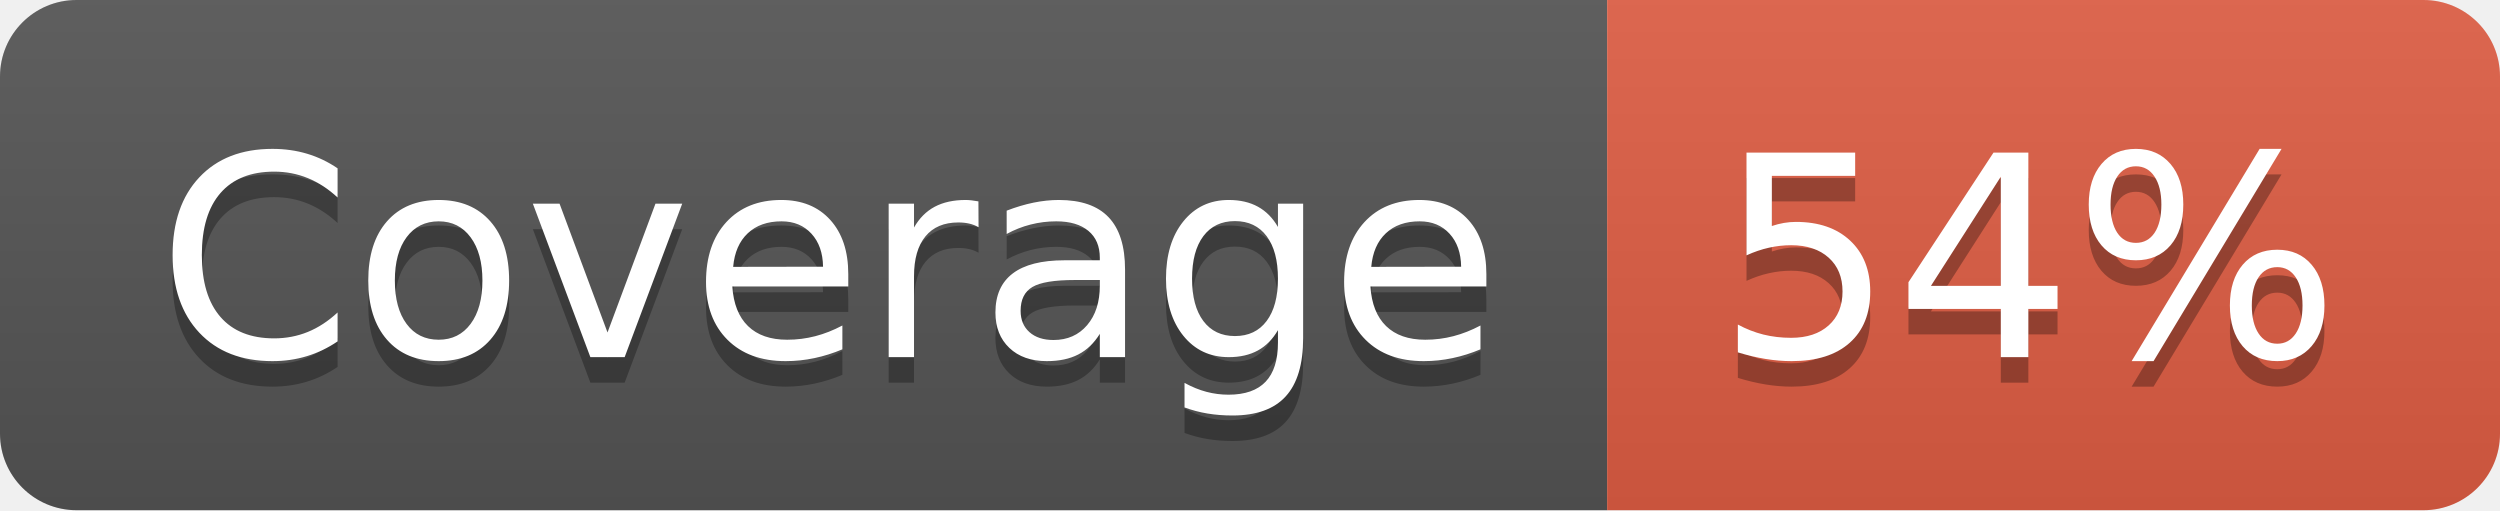
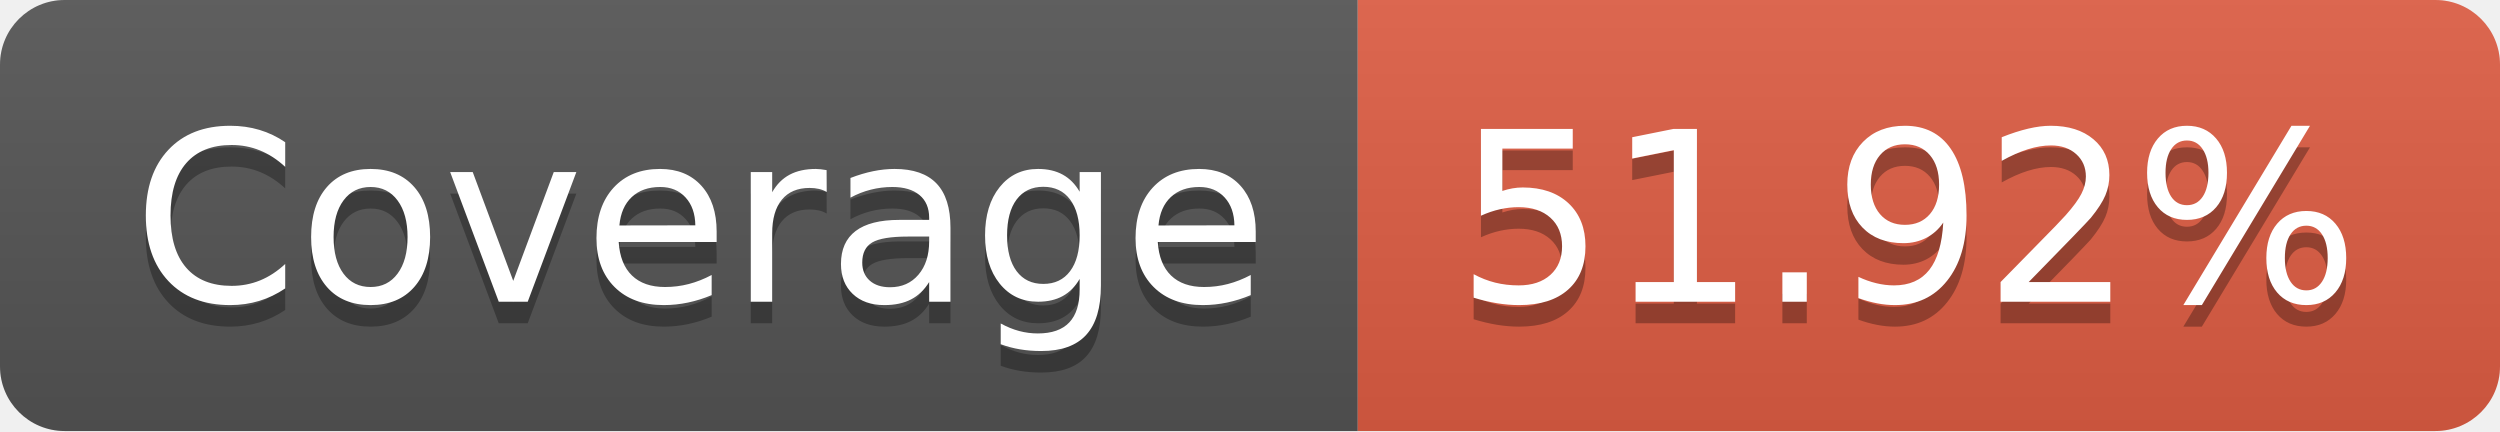
- <svg xmlns="http://www.w3.org/2000/svg" width="98" height="20" role="img" aria-label="Coverage: 54%">
+ <svg xmlns="http://www.w3.org/2000/svg" width="116" height="20" role="img" aria-label="Coverage: 51.92%">
  <linearGradient id="s" x2="0" y2="100%">
    <stop offset="0" stop-color="#bbb" stop-opacity=".1" />
    <stop offset="1" stop-opacity=".1" />
  </linearGradient>
  <clipPath id="r">
-     <rect width="98" height="20" rx="3" fill="#fff" />
+     <rect width="116" height="20" rx="3" fill="#fff" />
  </clipPath>
  <g clip-path="url(#r)">
    <rect width="63" height="20" fill="#555" />
-     <rect x="63" width="35" height="20" fill="#e05d44" />
-     <rect width="98" height="20" fill="url(#s)" />
+     <rect x="63" width="53" height="20" fill="#e05d44" />
+     <rect width="116" height="20" fill="url(#s)" />
  </g>
  <g fill="#fff" text-anchor="middle" font-family="Verdana,Geneva,DejaVu Sans,sans-serif" text-rendering="geometricPrecision" font-size="110">
    <text aria-hidden="true" x="325" y="150" fill="#010101" fill-opacity=".3" transform="scale(.1)" textLength="530">Coverage</text>
    <text x="325" y="140" transform="scale(.1)" fill="#fff" textLength="530">Coverage</text>
-     <text aria-hidden="true" x="795" y="150" fill="#010101" fill-opacity=".3" transform="scale(.1)" textLength="250">54%</text>
-     <text x="795" y="140" transform="scale(.1)" fill="#fff" textLength="250">54%</text>
+     <text aria-hidden="true" x="885" y="150" fill="#010101" fill-opacity=".3" transform="scale(.1)" textLength="430">51.92%</text>
+     <text x="885" y="140" transform="scale(.1)" fill="#fff" textLength="430">51.92%</text>
  </g>
</svg>
